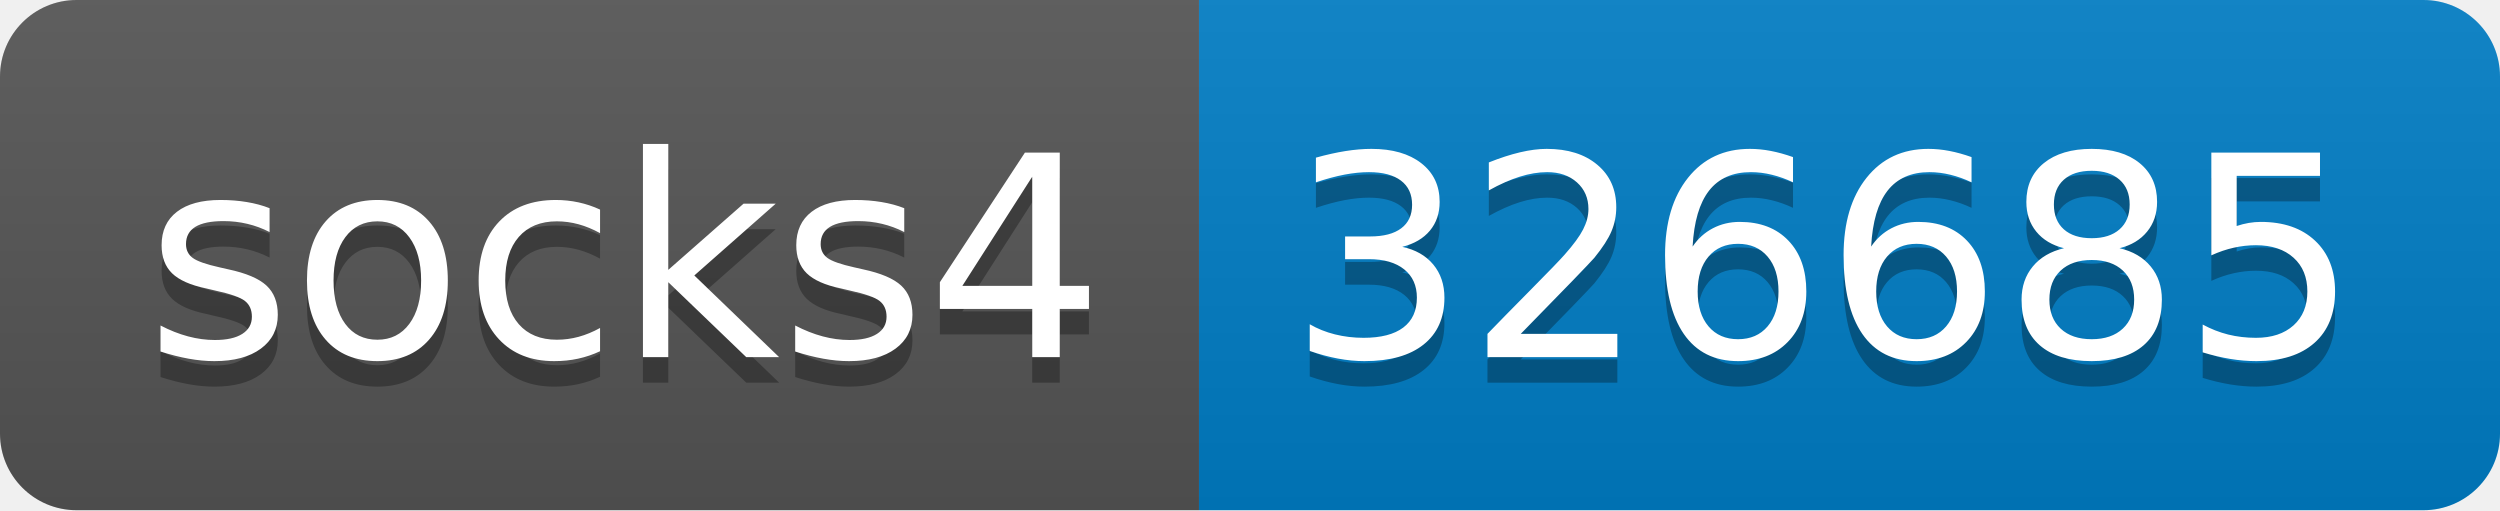
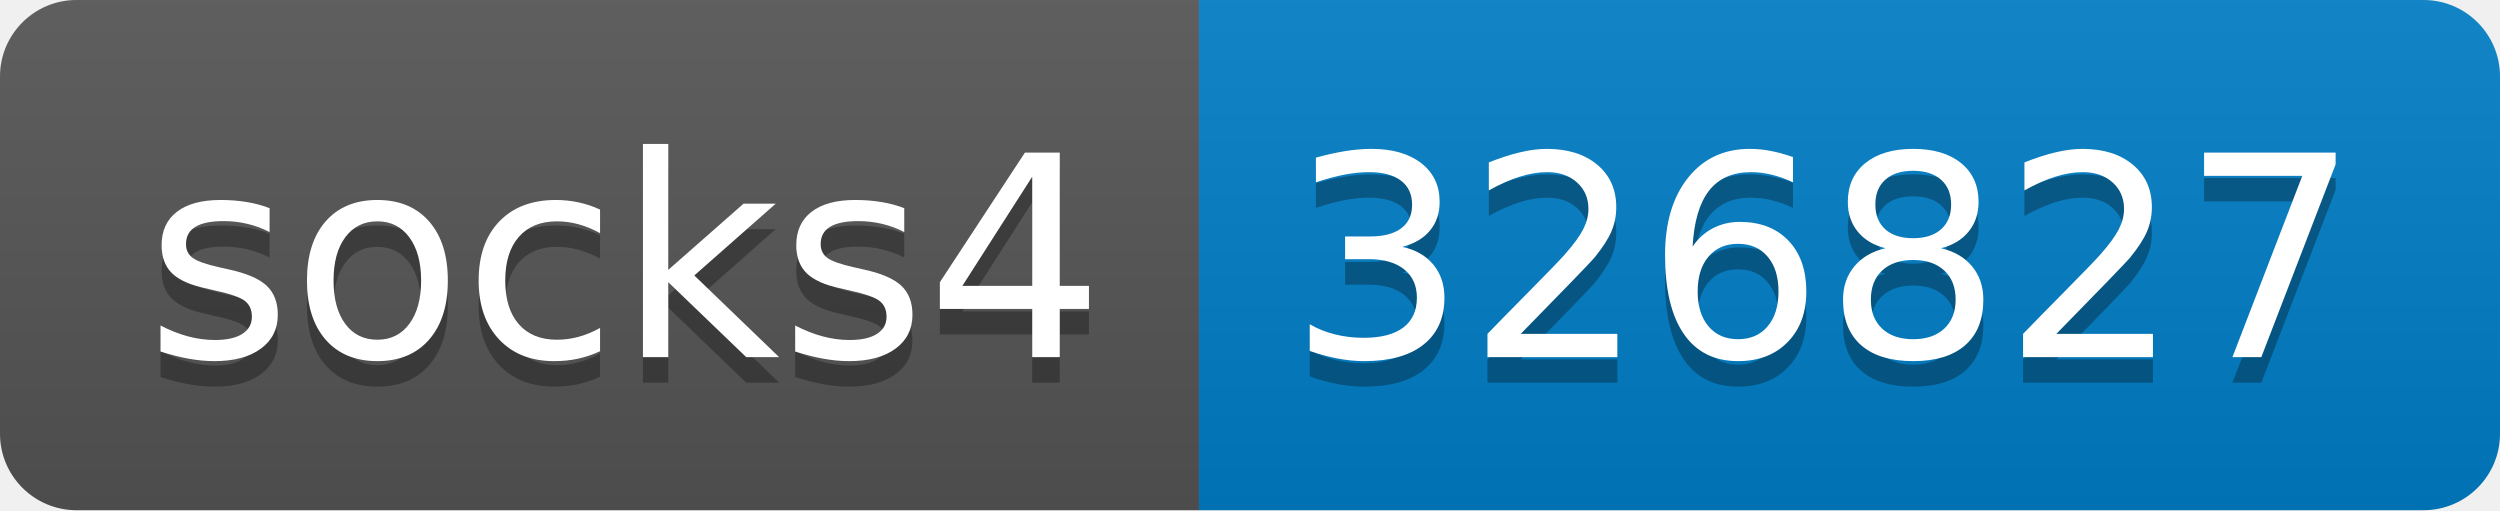
- <svg xmlns="http://www.w3.org/2000/svg" width="98" height="20" role="img" aria-label="socks4: 326685">
+ <svg xmlns="http://www.w3.org/2000/svg" width="98" height="20" role="img" aria-label="socks4: 326827">
  <linearGradient id="s" x2="0" y2="100%">
    <stop offset="0" stop-color="#bbb" stop-opacity=".1" />
    <stop offset="1" stop-opacity=".1" />
  </linearGradient>
  <clipPath id="r">
    <rect width="98" height="20" rx="3" fill="#fff" />
  </clipPath>
  <g clip-path="url(#r)">
    <rect width="47" height="20" fill="#555" />
    <rect x="47" width="51" height="20" fill="#007ec6" />
    <rect width="98" height="20" fill="url(#s)" />
  </g>
  <g fill="#fff" text-anchor="middle" font-family="Verdana,Geneva,DejaVu Sans,sans-serif" text-rendering="geometricPrecision" font-size="110">
    <text aria-hidden="true" x="245" y="150" fill="#010101" fill-opacity=".3" transform="scale(.1)" textLength="370">socks4</text>
    <text x="245" y="140" transform="scale(.1)" fill="#fff" textLength="370">socks4</text>
-     <text aria-hidden="true" x="715" y="150" fill="#010101" fill-opacity=".3" transform="scale(.1)" textLength="410">326685</text>
-     <text x="715" y="140" transform="scale(.1)" fill="#fff" textLength="410">326685</text>
+     <text aria-hidden="true" x="715" y="150" fill="#010101" fill-opacity=".3" transform="scale(.1)" textLength="410">326827</text>
+     <text x="715" y="140" transform="scale(.1)" fill="#fff" textLength="410">326827</text>
  </g>
</svg>
